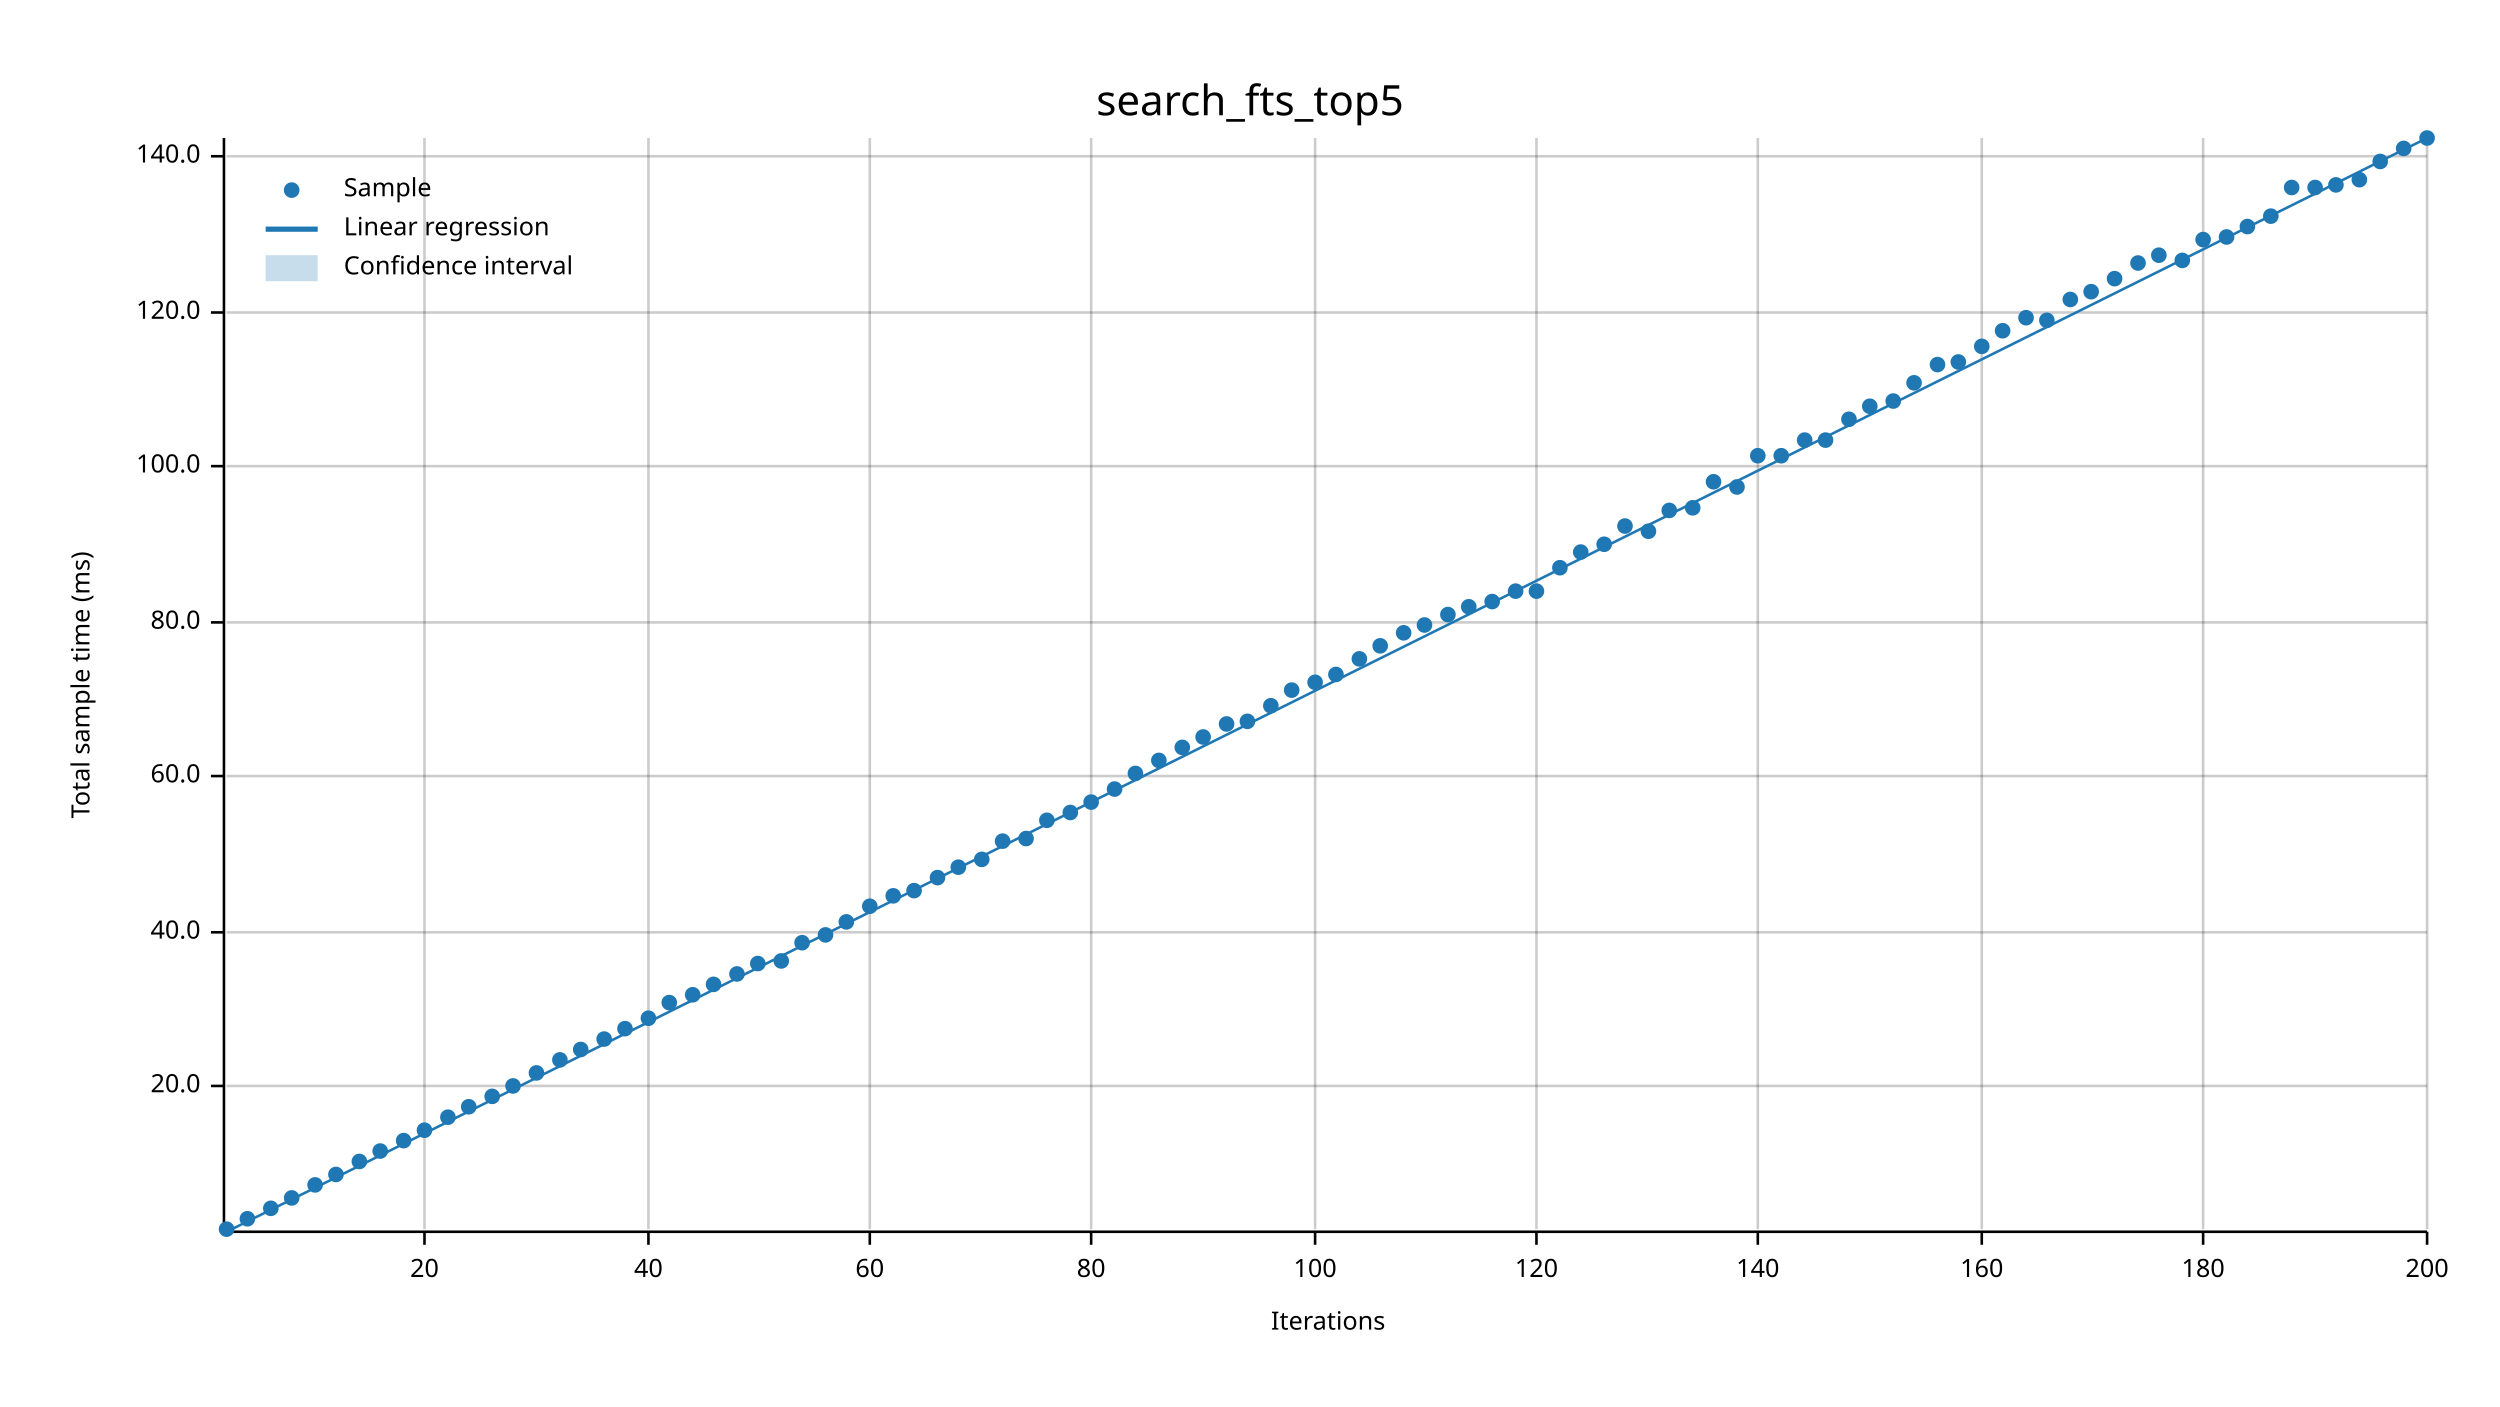
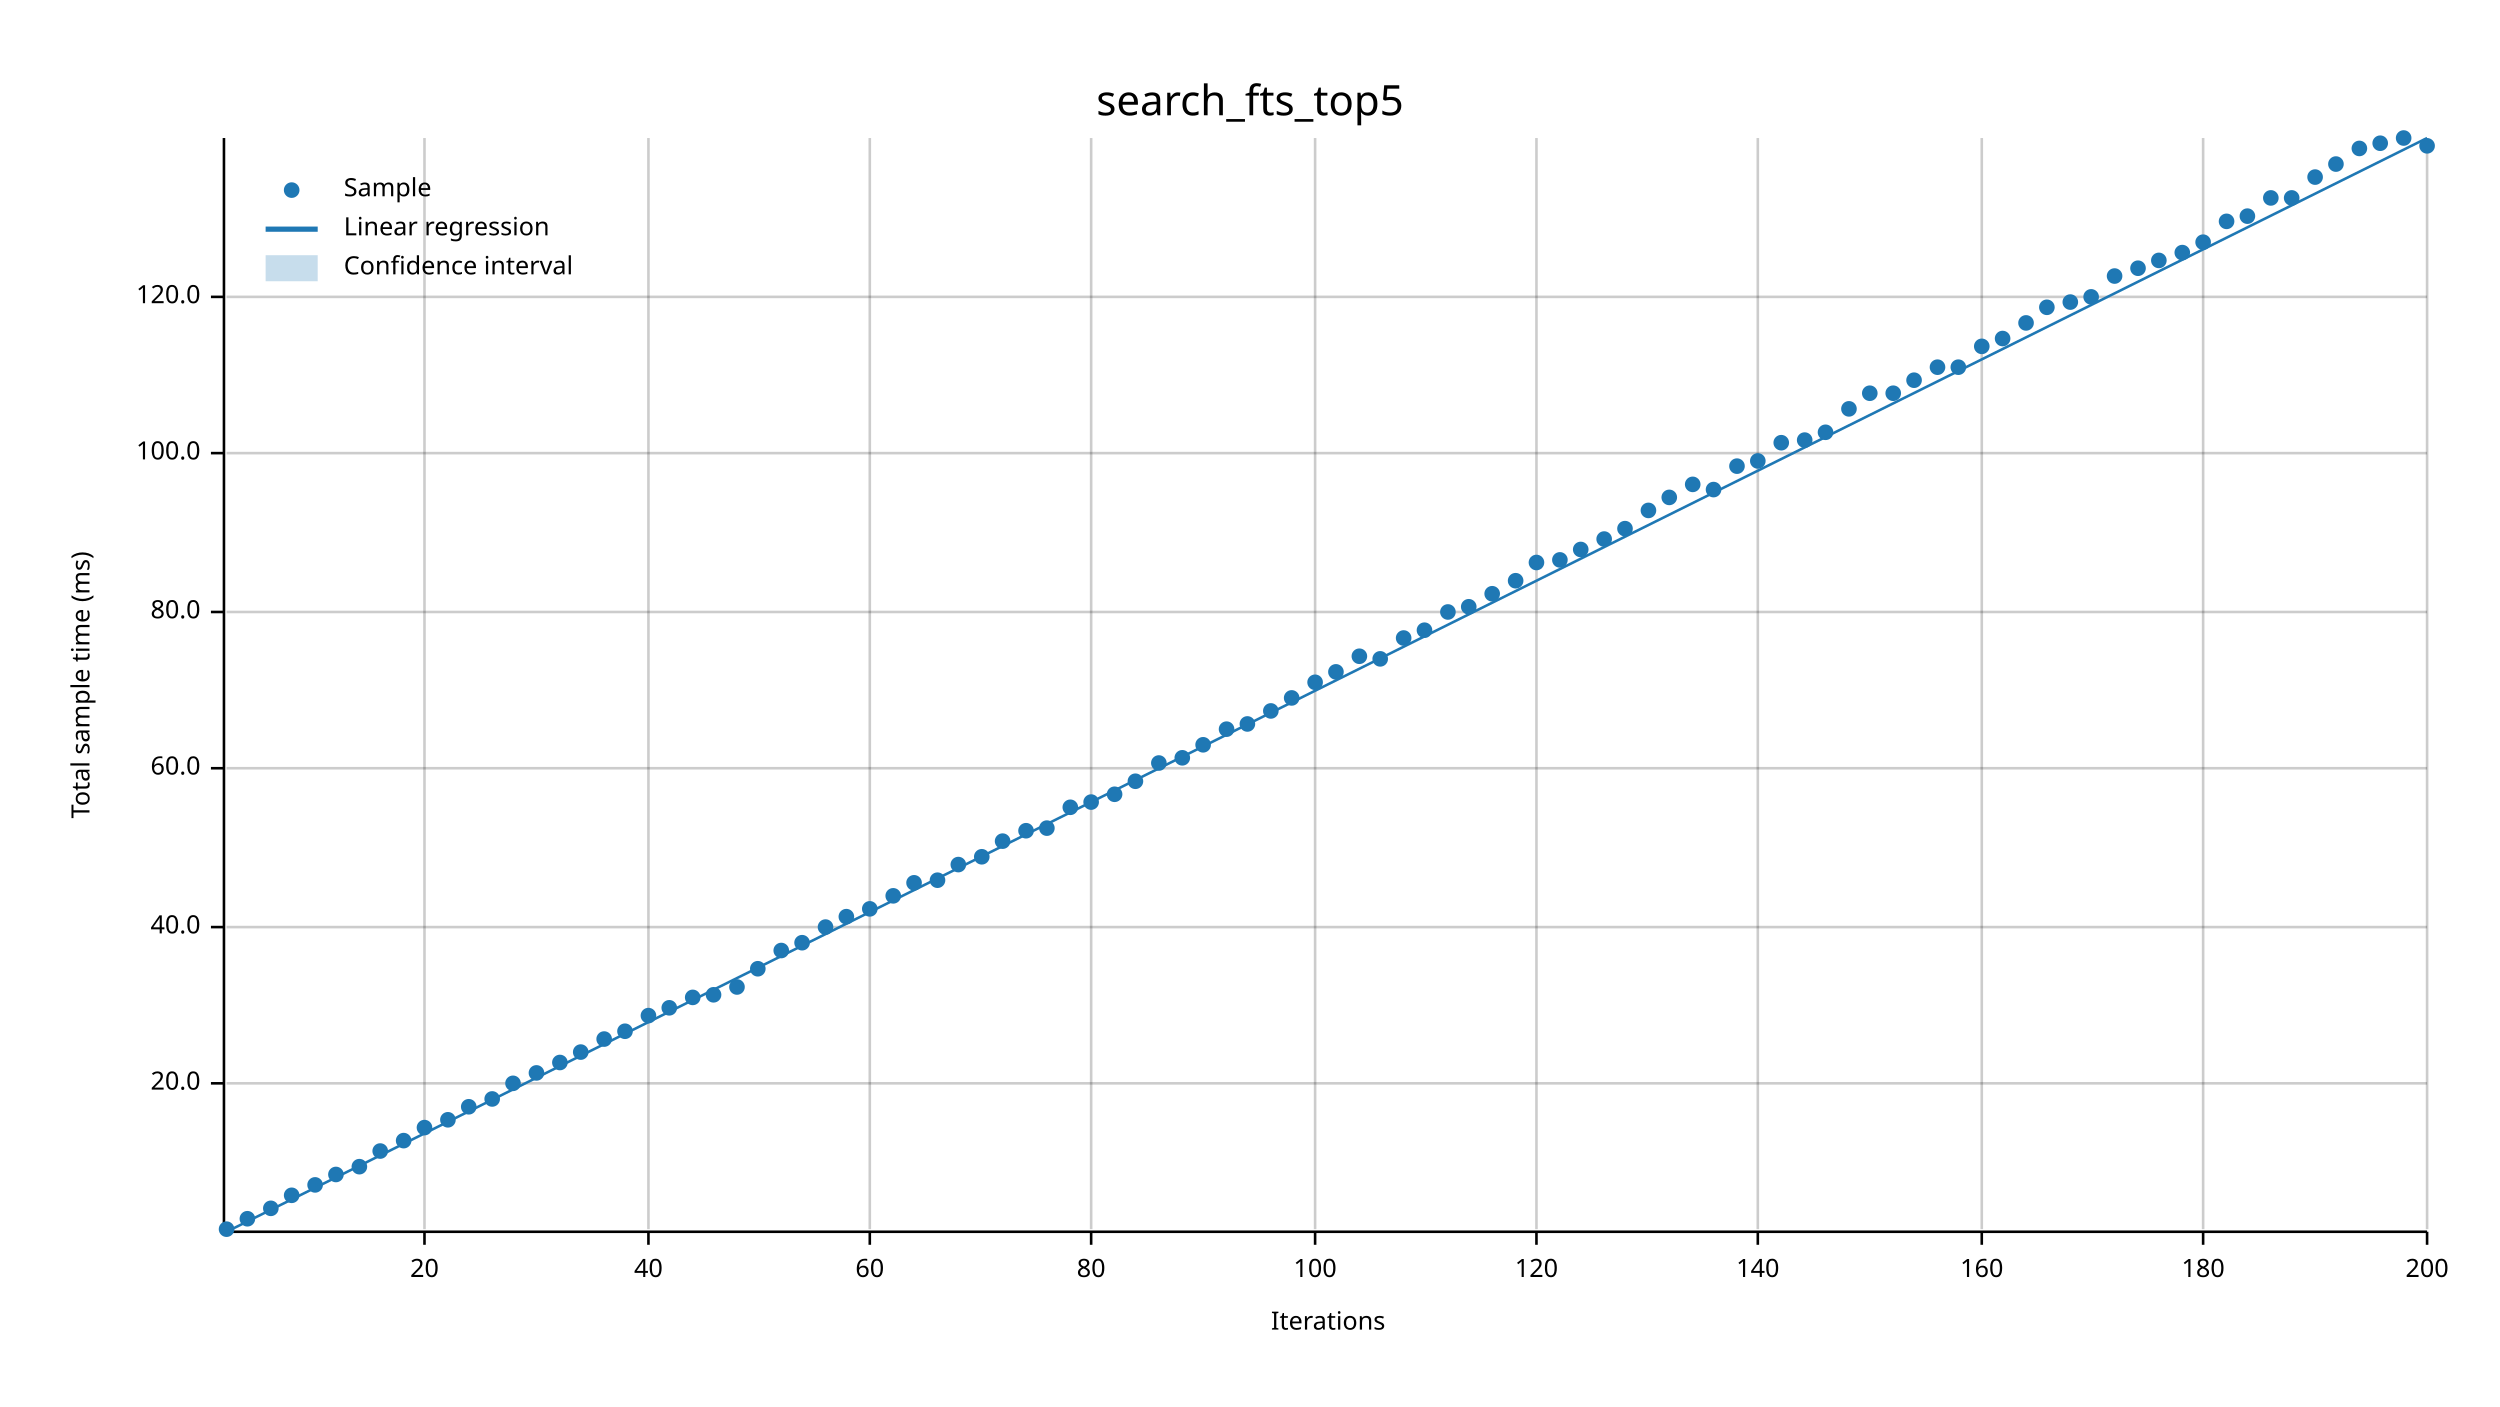
<svg xmlns="http://www.w3.org/2000/svg" width="960" height="540" viewBox="0 0 960 540">
  <text x="480" y="32" dy="0.76em" text-anchor="middle" font-family="sans-serif" font-size="16.129" opacity="1" fill="#000000">
search_fts_top5
</text>
  <text x="27" y="263" dy="0.76em" text-anchor="middle" font-family="sans-serif" font-size="9.677" opacity="1" fill="#000000" transform="rotate(270, 27, 263)">
Total sample time (ms)
</text>
  <text x="510" y="513" dy="-0.5ex" text-anchor="middle" font-family="sans-serif" font-size="9.677" opacity="1" fill="#000000">
Iterations
</text>
  <line opacity="0.2" stroke="#000000" stroke-width="1" x1="163" y1="472" x2="163" y2="53" />
  <line opacity="0.2" stroke="#000000" stroke-width="1" x1="249" y1="472" x2="249" y2="53" />
  <line opacity="0.2" stroke="#000000" stroke-width="1" x1="334" y1="472" x2="334" y2="53" />
  <line opacity="0.2" stroke="#000000" stroke-width="1" x1="419" y1="472" x2="419" y2="53" />
  <line opacity="0.2" stroke="#000000" stroke-width="1" x1="505" y1="472" x2="505" y2="53" />
  <line opacity="0.2" stroke="#000000" stroke-width="1" x1="590" y1="472" x2="590" y2="53" />
  <line opacity="0.2" stroke="#000000" stroke-width="1" x1="675" y1="472" x2="675" y2="53" />
  <line opacity="0.2" stroke="#000000" stroke-width="1" x1="761" y1="472" x2="761" y2="53" />
  <line opacity="0.2" stroke="#000000" stroke-width="1" x1="846" y1="472" x2="846" y2="53" />
  <line opacity="0.2" stroke="#000000" stroke-width="1" x1="932" y1="472" x2="932" y2="53" />
-   <line opacity="0.2" stroke="#000000" stroke-width="1" x1="87" y1="417" x2="932" y2="417" />
-   <line opacity="0.2" stroke="#000000" stroke-width="1" x1="87" y1="358" x2="932" y2="358" />
-   <line opacity="0.2" stroke="#000000" stroke-width="1" x1="87" y1="298" x2="932" y2="298" />
-   <line opacity="0.2" stroke="#000000" stroke-width="1" x1="87" y1="239" x2="932" y2="239" />
-   <line opacity="0.2" stroke="#000000" stroke-width="1" x1="87" y1="179" x2="932" y2="179" />
-   <line opacity="0.2" stroke="#000000" stroke-width="1" x1="87" y1="120" x2="932" y2="120" />
-   <line opacity="0.2" stroke="#000000" stroke-width="1" x1="87" y1="60" x2="932" y2="60" />
+   <line opacity="0.2" stroke="#000000" stroke-width="1" x1="87" y1="416" x2="932" y2="416" />
+   <line opacity="0.2" stroke="#000000" stroke-width="1" x1="87" y1="356" x2="932" y2="356" />
+   <line opacity="0.2" stroke="#000000" stroke-width="1" x1="87" y1="295" x2="932" y2="295" />
+   <line opacity="0.2" stroke="#000000" stroke-width="1" x1="87" y1="235" x2="932" y2="235" />
+   <line opacity="0.2" stroke="#000000" stroke-width="1" x1="87" y1="174" x2="932" y2="174" />
+   <line opacity="0.2" stroke="#000000" stroke-width="1" x1="87" y1="114" x2="932" y2="114" />
  <polyline fill="none" opacity="1" stroke="#000000" stroke-width="1" points="86,53 86,472 " />
-   <text x="77" y="417" dy="0.5ex" text-anchor="end" font-family="sans-serif" font-size="9.677" opacity="1" fill="#000000">
+   <text x="77" y="416" dy="0.5ex" text-anchor="end" font-family="sans-serif" font-size="9.677" opacity="1" fill="#000000">
20.0
</text>
-   <polyline fill="none" opacity="1" stroke="#000000" stroke-width="1" points="81,417 86,417 " />
-   <text x="77" y="358" dy="0.5ex" text-anchor="end" font-family="sans-serif" font-size="9.677" opacity="1" fill="#000000">
+   <polyline fill="none" opacity="1" stroke="#000000" stroke-width="1" points="81,416 86,416 " />
+   <text x="77" y="356" dy="0.5ex" text-anchor="end" font-family="sans-serif" font-size="9.677" opacity="1" fill="#000000">
40.0
</text>
-   <polyline fill="none" opacity="1" stroke="#000000" stroke-width="1" points="81,358 86,358 " />
-   <text x="77" y="298" dy="0.5ex" text-anchor="end" font-family="sans-serif" font-size="9.677" opacity="1" fill="#000000">
+   <polyline fill="none" opacity="1" stroke="#000000" stroke-width="1" points="81,356 86,356 " />
+   <text x="77" y="295" dy="0.5ex" text-anchor="end" font-family="sans-serif" font-size="9.677" opacity="1" fill="#000000">
60.0
</text>
-   <polyline fill="none" opacity="1" stroke="#000000" stroke-width="1" points="81,298 86,298 " />
-   <text x="77" y="239" dy="0.5ex" text-anchor="end" font-family="sans-serif" font-size="9.677" opacity="1" fill="#000000">
+   <polyline fill="none" opacity="1" stroke="#000000" stroke-width="1" points="81,295 86,295 " />
+   <text x="77" y="235" dy="0.5ex" text-anchor="end" font-family="sans-serif" font-size="9.677" opacity="1" fill="#000000">
80.0
</text>
-   <polyline fill="none" opacity="1" stroke="#000000" stroke-width="1" points="81,239 86,239 " />
-   <text x="77" y="179" dy="0.5ex" text-anchor="end" font-family="sans-serif" font-size="9.677" opacity="1" fill="#000000">
+   <polyline fill="none" opacity="1" stroke="#000000" stroke-width="1" points="81,235 86,235 " />
+   <text x="77" y="174" dy="0.5ex" text-anchor="end" font-family="sans-serif" font-size="9.677" opacity="1" fill="#000000">
100.0
</text>
-   <polyline fill="none" opacity="1" stroke="#000000" stroke-width="1" points="81,179 86,179 " />
-   <text x="77" y="120" dy="0.5ex" text-anchor="end" font-family="sans-serif" font-size="9.677" opacity="1" fill="#000000">
+   <polyline fill="none" opacity="1" stroke="#000000" stroke-width="1" points="81,174 86,174 " />
+   <text x="77" y="114" dy="0.5ex" text-anchor="end" font-family="sans-serif" font-size="9.677" opacity="1" fill="#000000">
120.0
</text>
-   <polyline fill="none" opacity="1" stroke="#000000" stroke-width="1" points="81,120 86,120 " />
-   <text x="77" y="60" dy="0.5ex" text-anchor="end" font-family="sans-serif" font-size="9.677" opacity="1" fill="#000000">
- 140.0
- </text>
-   <polyline fill="none" opacity="1" stroke="#000000" stroke-width="1" points="81,60 86,60 " />
+   <polyline fill="none" opacity="1" stroke="#000000" stroke-width="1" points="81,114 86,114 " />
  <polyline fill="none" opacity="1" stroke="#000000" stroke-width="1" points="87,473 932,473 " />
  <text x="163" y="483" dy="0.76em" text-anchor="middle" font-family="sans-serif" font-size="9.677" opacity="1" fill="#000000">
20
</text>
  <polyline fill="none" opacity="1" stroke="#000000" stroke-width="1" points="163,473 163,478 " />
  <text x="249" y="483" dy="0.76em" text-anchor="middle" font-family="sans-serif" font-size="9.677" opacity="1" fill="#000000">
40
</text>
  <polyline fill="none" opacity="1" stroke="#000000" stroke-width="1" points="249,473 249,478 " />
  <text x="334" y="483" dy="0.76em" text-anchor="middle" font-family="sans-serif" font-size="9.677" opacity="1" fill="#000000">
60
</text>
  <polyline fill="none" opacity="1" stroke="#000000" stroke-width="1" points="334,473 334,478 " />
  <text x="419" y="483" dy="0.76em" text-anchor="middle" font-family="sans-serif" font-size="9.677" opacity="1" fill="#000000">
80
</text>
  <polyline fill="none" opacity="1" stroke="#000000" stroke-width="1" points="419,473 419,478 " />
  <text x="505" y="483" dy="0.76em" text-anchor="middle" font-family="sans-serif" font-size="9.677" opacity="1" fill="#000000">
100
</text>
  <polyline fill="none" opacity="1" stroke="#000000" stroke-width="1" points="505,473 505,478 " />
  <text x="590" y="483" dy="0.76em" text-anchor="middle" font-family="sans-serif" font-size="9.677" opacity="1" fill="#000000">
120
</text>
  <polyline fill="none" opacity="1" stroke="#000000" stroke-width="1" points="590,473 590,478 " />
  <text x="675" y="483" dy="0.76em" text-anchor="middle" font-family="sans-serif" font-size="9.677" opacity="1" fill="#000000">
140
</text>
  <polyline fill="none" opacity="1" stroke="#000000" stroke-width="1" points="675,473 675,478 " />
  <text x="761" y="483" dy="0.76em" text-anchor="middle" font-family="sans-serif" font-size="9.677" opacity="1" fill="#000000">
160
</text>
  <polyline fill="none" opacity="1" stroke="#000000" stroke-width="1" points="761,473 761,478 " />
  <text x="846" y="483" dy="0.76em" text-anchor="middle" font-family="sans-serif" font-size="9.677" opacity="1" fill="#000000">
180
</text>
  <polyline fill="none" opacity="1" stroke="#000000" stroke-width="1" points="846,473 846,478 " />
  <text x="932" y="483" dy="0.76em" text-anchor="middle" font-family="sans-serif" font-size="9.677" opacity="1" fill="#000000">
200
</text>
  <polyline fill="none" opacity="1" stroke="#000000" stroke-width="1" points="932,473 932,478 " />
  <circle cx="87" cy="472" r="3" opacity="1" fill="#1F78B4" stroke="none" stroke-width="1" />
  <circle cx="95" cy="468" r="3" opacity="1" fill="#1F78B4" stroke="none" stroke-width="1" />
  <circle cx="104" cy="464" r="3" opacity="1" fill="#1F78B4" stroke="none" stroke-width="1" />
-   <circle cx="112" cy="460" r="3" opacity="1" fill="#1F78B4" stroke="none" stroke-width="1" />
+   <circle cx="112" cy="459" r="3" opacity="1" fill="#1F78B4" stroke="none" stroke-width="1" />
  <circle cx="121" cy="455" r="3" opacity="1" fill="#1F78B4" stroke="none" stroke-width="1" />
  <circle cx="129" cy="451" r="3" opacity="1" fill="#1F78B4" stroke="none" stroke-width="1" />
-   <circle cx="138" cy="446" r="3" opacity="1" fill="#1F78B4" stroke="none" stroke-width="1" />
+   <circle cx="138" cy="448" r="3" opacity="1" fill="#1F78B4" stroke="none" stroke-width="1" />
  <circle cx="146" cy="442" r="3" opacity="1" fill="#1F78B4" stroke="none" stroke-width="1" />
  <circle cx="155" cy="438" r="3" opacity="1" fill="#1F78B4" stroke="none" stroke-width="1" />
-   <circle cx="163" cy="434" r="3" opacity="1" fill="#1F78B4" stroke="none" stroke-width="1" />
-   <circle cx="172" cy="429" r="3" opacity="1" fill="#1F78B4" stroke="none" stroke-width="1" />
+   <circle cx="163" cy="433" r="3" opacity="1" fill="#1F78B4" stroke="none" stroke-width="1" />
+   <circle cx="172" cy="430" r="3" opacity="1" fill="#1F78B4" stroke="none" stroke-width="1" />
  <circle cx="180" cy="425" r="3" opacity="1" fill="#1F78B4" stroke="none" stroke-width="1" />
-   <circle cx="189" cy="421" r="3" opacity="1" fill="#1F78B4" stroke="none" stroke-width="1" />
-   <circle cx="197" cy="417" r="3" opacity="1" fill="#1F78B4" stroke="none" stroke-width="1" />
+   <circle cx="189" cy="422" r="3" opacity="1" fill="#1F78B4" stroke="none" stroke-width="1" />
+   <circle cx="197" cy="416" r="3" opacity="1" fill="#1F78B4" stroke="none" stroke-width="1" />
  <circle cx="206" cy="412" r="3" opacity="1" fill="#1F78B4" stroke="none" stroke-width="1" />
-   <circle cx="215" cy="407" r="3" opacity="1" fill="#1F78B4" stroke="none" stroke-width="1" />
-   <circle cx="223" cy="403" r="3" opacity="1" fill="#1F78B4" stroke="none" stroke-width="1" />
+   <circle cx="215" cy="408" r="3" opacity="1" fill="#1F78B4" stroke="none" stroke-width="1" />
+   <circle cx="223" cy="404" r="3" opacity="1" fill="#1F78B4" stroke="none" stroke-width="1" />
  <circle cx="232" cy="399" r="3" opacity="1" fill="#1F78B4" stroke="none" stroke-width="1" />
-   <circle cx="240" cy="395" r="3" opacity="1" fill="#1F78B4" stroke="none" stroke-width="1" />
-   <circle cx="249" cy="391" r="3" opacity="1" fill="#1F78B4" stroke="none" stroke-width="1" />
-   <circle cx="257" cy="385" r="3" opacity="1" fill="#1F78B4" stroke="none" stroke-width="1" />
-   <circle cx="266" cy="382" r="3" opacity="1" fill="#1F78B4" stroke="none" stroke-width="1" />
-   <circle cx="274" cy="378" r="3" opacity="1" fill="#1F78B4" stroke="none" stroke-width="1" />
-   <circle cx="283" cy="374" r="3" opacity="1" fill="#1F78B4" stroke="none" stroke-width="1" />
-   <circle cx="291" cy="370" r="3" opacity="1" fill="#1F78B4" stroke="none" stroke-width="1" />
-   <circle cx="300" cy="369" r="3" opacity="1" fill="#1F78B4" stroke="none" stroke-width="1" />
+   <circle cx="240" cy="396" r="3" opacity="1" fill="#1F78B4" stroke="none" stroke-width="1" />
+   <circle cx="249" cy="390" r="3" opacity="1" fill="#1F78B4" stroke="none" stroke-width="1" />
+   <circle cx="257" cy="387" r="3" opacity="1" fill="#1F78B4" stroke="none" stroke-width="1" />
+   <circle cx="266" cy="383" r="3" opacity="1" fill="#1F78B4" stroke="none" stroke-width="1" />
+   <circle cx="274" cy="382" r="3" opacity="1" fill="#1F78B4" stroke="none" stroke-width="1" />
+   <circle cx="283" cy="379" r="3" opacity="1" fill="#1F78B4" stroke="none" stroke-width="1" />
+   <circle cx="291" cy="372" r="3" opacity="1" fill="#1F78B4" stroke="none" stroke-width="1" />
+   <circle cx="300" cy="365" r="3" opacity="1" fill="#1F78B4" stroke="none" stroke-width="1" />
  <circle cx="308" cy="362" r="3" opacity="1" fill="#1F78B4" stroke="none" stroke-width="1" />
-   <circle cx="317" cy="359" r="3" opacity="1" fill="#1F78B4" stroke="none" stroke-width="1" />
-   <circle cx="325" cy="354" r="3" opacity="1" fill="#1F78B4" stroke="none" stroke-width="1" />
-   <circle cx="334" cy="348" r="3" opacity="1" fill="#1F78B4" stroke="none" stroke-width="1" />
+   <circle cx="317" cy="356" r="3" opacity="1" fill="#1F78B4" stroke="none" stroke-width="1" />
+   <circle cx="325" cy="352" r="3" opacity="1" fill="#1F78B4" stroke="none" stroke-width="1" />
+   <circle cx="334" cy="349" r="3" opacity="1" fill="#1F78B4" stroke="none" stroke-width="1" />
  <circle cx="343" cy="344" r="3" opacity="1" fill="#1F78B4" stroke="none" stroke-width="1" />
-   <circle cx="351" cy="342" r="3" opacity="1" fill="#1F78B4" stroke="none" stroke-width="1" />
-   <circle cx="360" cy="337" r="3" opacity="1" fill="#1F78B4" stroke="none" stroke-width="1" />
-   <circle cx="368" cy="333" r="3" opacity="1" fill="#1F78B4" stroke="none" stroke-width="1" />
-   <circle cx="377" cy="330" r="3" opacity="1" fill="#1F78B4" stroke="none" stroke-width="1" />
+   <circle cx="351" cy="339" r="3" opacity="1" fill="#1F78B4" stroke="none" stroke-width="1" />
+   <circle cx="360" cy="338" r="3" opacity="1" fill="#1F78B4" stroke="none" stroke-width="1" />
+   <circle cx="368" cy="332" r="3" opacity="1" fill="#1F78B4" stroke="none" stroke-width="1" />
+   <circle cx="377" cy="329" r="3" opacity="1" fill="#1F78B4" stroke="none" stroke-width="1" />
  <circle cx="385" cy="323" r="3" opacity="1" fill="#1F78B4" stroke="none" stroke-width="1" />
-   <circle cx="394" cy="322" r="3" opacity="1" fill="#1F78B4" stroke="none" stroke-width="1" />
-   <circle cx="402" cy="315" r="3" opacity="1" fill="#1F78B4" stroke="none" stroke-width="1" />
-   <circle cx="411" cy="312" r="3" opacity="1" fill="#1F78B4" stroke="none" stroke-width="1" />
+   <circle cx="394" cy="319" r="3" opacity="1" fill="#1F78B4" stroke="none" stroke-width="1" />
+   <circle cx="402" cy="318" r="3" opacity="1" fill="#1F78B4" stroke="none" stroke-width="1" />
+   <circle cx="411" cy="310" r="3" opacity="1" fill="#1F78B4" stroke="none" stroke-width="1" />
  <circle cx="419" cy="308" r="3" opacity="1" fill="#1F78B4" stroke="none" stroke-width="1" />
-   <circle cx="428" cy="303" r="3" opacity="1" fill="#1F78B4" stroke="none" stroke-width="1" />
-   <circle cx="436" cy="297" r="3" opacity="1" fill="#1F78B4" stroke="none" stroke-width="1" />
-   <circle cx="445" cy="292" r="3" opacity="1" fill="#1F78B4" stroke="none" stroke-width="1" />
-   <circle cx="454" cy="287" r="3" opacity="1" fill="#1F78B4" stroke="none" stroke-width="1" />
-   <circle cx="462" cy="283" r="3" opacity="1" fill="#1F78B4" stroke="none" stroke-width="1" />
-   <circle cx="471" cy="278" r="3" opacity="1" fill="#1F78B4" stroke="none" stroke-width="1" />
-   <circle cx="479" cy="277" r="3" opacity="1" fill="#1F78B4" stroke="none" stroke-width="1" />
-   <circle cx="488" cy="271" r="3" opacity="1" fill="#1F78B4" stroke="none" stroke-width="1" />
-   <circle cx="496" cy="265" r="3" opacity="1" fill="#1F78B4" stroke="none" stroke-width="1" />
+   <circle cx="428" cy="305" r="3" opacity="1" fill="#1F78B4" stroke="none" stroke-width="1" />
+   <circle cx="436" cy="300" r="3" opacity="1" fill="#1F78B4" stroke="none" stroke-width="1" />
+   <circle cx="445" cy="293" r="3" opacity="1" fill="#1F78B4" stroke="none" stroke-width="1" />
+   <circle cx="454" cy="291" r="3" opacity="1" fill="#1F78B4" stroke="none" stroke-width="1" />
+   <circle cx="462" cy="286" r="3" opacity="1" fill="#1F78B4" stroke="none" stroke-width="1" />
+   <circle cx="471" cy="280" r="3" opacity="1" fill="#1F78B4" stroke="none" stroke-width="1" />
+   <circle cx="479" cy="278" r="3" opacity="1" fill="#1F78B4" stroke="none" stroke-width="1" />
+   <circle cx="488" cy="273" r="3" opacity="1" fill="#1F78B4" stroke="none" stroke-width="1" />
+   <circle cx="496" cy="268" r="3" opacity="1" fill="#1F78B4" stroke="none" stroke-width="1" />
  <circle cx="505" cy="262" r="3" opacity="1" fill="#1F78B4" stroke="none" stroke-width="1" />
-   <circle cx="513" cy="259" r="3" opacity="1" fill="#1F78B4" stroke="none" stroke-width="1" />
-   <circle cx="522" cy="253" r="3" opacity="1" fill="#1F78B4" stroke="none" stroke-width="1" />
-   <circle cx="530" cy="248" r="3" opacity="1" fill="#1F78B4" stroke="none" stroke-width="1" />
-   <circle cx="539" cy="243" r="3" opacity="1" fill="#1F78B4" stroke="none" stroke-width="1" />
-   <circle cx="547" cy="240" r="3" opacity="1" fill="#1F78B4" stroke="none" stroke-width="1" />
-   <circle cx="556" cy="236" r="3" opacity="1" fill="#1F78B4" stroke="none" stroke-width="1" />
+   <circle cx="513" cy="258" r="3" opacity="1" fill="#1F78B4" stroke="none" stroke-width="1" />
+   <circle cx="522" cy="252" r="3" opacity="1" fill="#1F78B4" stroke="none" stroke-width="1" />
+   <circle cx="530" cy="253" r="3" opacity="1" fill="#1F78B4" stroke="none" stroke-width="1" />
+   <circle cx="539" cy="245" r="3" opacity="1" fill="#1F78B4" stroke="none" stroke-width="1" />
+   <circle cx="547" cy="242" r="3" opacity="1" fill="#1F78B4" stroke="none" stroke-width="1" />
+   <circle cx="556" cy="235" r="3" opacity="1" fill="#1F78B4" stroke="none" stroke-width="1" />
  <circle cx="564" cy="233" r="3" opacity="1" fill="#1F78B4" stroke="none" stroke-width="1" />
-   <circle cx="573" cy="231" r="3" opacity="1" fill="#1F78B4" stroke="none" stroke-width="1" />
-   <circle cx="582" cy="227" r="3" opacity="1" fill="#1F78B4" stroke="none" stroke-width="1" />
-   <circle cx="590" cy="227" r="3" opacity="1" fill="#1F78B4" stroke="none" stroke-width="1" />
-   <circle cx="599" cy="218" r="3" opacity="1" fill="#1F78B4" stroke="none" stroke-width="1" />
-   <circle cx="607" cy="212" r="3" opacity="1" fill="#1F78B4" stroke="none" stroke-width="1" />
-   <circle cx="616" cy="209" r="3" opacity="1" fill="#1F78B4" stroke="none" stroke-width="1" />
-   <circle cx="624" cy="202" r="3" opacity="1" fill="#1F78B4" stroke="none" stroke-width="1" />
-   <circle cx="633" cy="204" r="3" opacity="1" fill="#1F78B4" stroke="none" stroke-width="1" />
-   <circle cx="641" cy="196" r="3" opacity="1" fill="#1F78B4" stroke="none" stroke-width="1" />
-   <circle cx="650" cy="195" r="3" opacity="1" fill="#1F78B4" stroke="none" stroke-width="1" />
-   <circle cx="658" cy="185" r="3" opacity="1" fill="#1F78B4" stroke="none" stroke-width="1" />
-   <circle cx="667" cy="187" r="3" opacity="1" fill="#1F78B4" stroke="none" stroke-width="1" />
-   <circle cx="675" cy="175" r="3" opacity="1" fill="#1F78B4" stroke="none" stroke-width="1" />
-   <circle cx="684" cy="175" r="3" opacity="1" fill="#1F78B4" stroke="none" stroke-width="1" />
+   <circle cx="573" cy="228" r="3" opacity="1" fill="#1F78B4" stroke="none" stroke-width="1" />
+   <circle cx="582" cy="223" r="3" opacity="1" fill="#1F78B4" stroke="none" stroke-width="1" />
+   <circle cx="590" cy="216" r="3" opacity="1" fill="#1F78B4" stroke="none" stroke-width="1" />
+   <circle cx="599" cy="215" r="3" opacity="1" fill="#1F78B4" stroke="none" stroke-width="1" />
+   <circle cx="607" cy="211" r="3" opacity="1" fill="#1F78B4" stroke="none" stroke-width="1" />
+   <circle cx="616" cy="207" r="3" opacity="1" fill="#1F78B4" stroke="none" stroke-width="1" />
+   <circle cx="624" cy="203" r="3" opacity="1" fill="#1F78B4" stroke="none" stroke-width="1" />
+   <circle cx="633" cy="196" r="3" opacity="1" fill="#1F78B4" stroke="none" stroke-width="1" />
+   <circle cx="641" cy="191" r="3" opacity="1" fill="#1F78B4" stroke="none" stroke-width="1" />
+   <circle cx="650" cy="186" r="3" opacity="1" fill="#1F78B4" stroke="none" stroke-width="1" />
+   <circle cx="658" cy="188" r="3" opacity="1" fill="#1F78B4" stroke="none" stroke-width="1" />
+   <circle cx="667" cy="179" r="3" opacity="1" fill="#1F78B4" stroke="none" stroke-width="1" />
+   <circle cx="675" cy="177" r="3" opacity="1" fill="#1F78B4" stroke="none" stroke-width="1" />
+   <circle cx="684" cy="170" r="3" opacity="1" fill="#1F78B4" stroke="none" stroke-width="1" />
  <circle cx="693" cy="169" r="3" opacity="1" fill="#1F78B4" stroke="none" stroke-width="1" />
-   <circle cx="701" cy="169" r="3" opacity="1" fill="#1F78B4" stroke="none" stroke-width="1" />
-   <circle cx="710" cy="161" r="3" opacity="1" fill="#1F78B4" stroke="none" stroke-width="1" />
-   <circle cx="718" cy="156" r="3" opacity="1" fill="#1F78B4" stroke="none" stroke-width="1" />
-   <circle cx="727" cy="154" r="3" opacity="1" fill="#1F78B4" stroke="none" stroke-width="1" />
-   <circle cx="735" cy="147" r="3" opacity="1" fill="#1F78B4" stroke="none" stroke-width="1" />
-   <circle cx="744" cy="140" r="3" opacity="1" fill="#1F78B4" stroke="none" stroke-width="1" />
-   <circle cx="752" cy="139" r="3" opacity="1" fill="#1F78B4" stroke="none" stroke-width="1" />
+   <circle cx="701" cy="166" r="3" opacity="1" fill="#1F78B4" stroke="none" stroke-width="1" />
+   <circle cx="710" cy="157" r="3" opacity="1" fill="#1F78B4" stroke="none" stroke-width="1" />
+   <circle cx="718" cy="151" r="3" opacity="1" fill="#1F78B4" stroke="none" stroke-width="1" />
+   <circle cx="727" cy="151" r="3" opacity="1" fill="#1F78B4" stroke="none" stroke-width="1" />
+   <circle cx="735" cy="146" r="3" opacity="1" fill="#1F78B4" stroke="none" stroke-width="1" />
+   <circle cx="744" cy="141" r="3" opacity="1" fill="#1F78B4" stroke="none" stroke-width="1" />
+   <circle cx="752" cy="141" r="3" opacity="1" fill="#1F78B4" stroke="none" stroke-width="1" />
  <circle cx="761" cy="133" r="3" opacity="1" fill="#1F78B4" stroke="none" stroke-width="1" />
-   <circle cx="769" cy="127" r="3" opacity="1" fill="#1F78B4" stroke="none" stroke-width="1" />
-   <circle cx="778" cy="122" r="3" opacity="1" fill="#1F78B4" stroke="none" stroke-width="1" />
-   <circle cx="786" cy="123" r="3" opacity="1" fill="#1F78B4" stroke="none" stroke-width="1" />
-   <circle cx="795" cy="115" r="3" opacity="1" fill="#1F78B4" stroke="none" stroke-width="1" />
-   <circle cx="803" cy="112" r="3" opacity="1" fill="#1F78B4" stroke="none" stroke-width="1" />
-   <circle cx="812" cy="107" r="3" opacity="1" fill="#1F78B4" stroke="none" stroke-width="1" />
-   <circle cx="821" cy="101" r="3" opacity="1" fill="#1F78B4" stroke="none" stroke-width="1" />
-   <circle cx="829" cy="98" r="3" opacity="1" fill="#1F78B4" stroke="none" stroke-width="1" />
-   <circle cx="838" cy="100" r="3" opacity="1" fill="#1F78B4" stroke="none" stroke-width="1" />
-   <circle cx="846" cy="92" r="3" opacity="1" fill="#1F78B4" stroke="none" stroke-width="1" />
-   <circle cx="855" cy="91" r="3" opacity="1" fill="#1F78B4" stroke="none" stroke-width="1" />
-   <circle cx="863" cy="87" r="3" opacity="1" fill="#1F78B4" stroke="none" stroke-width="1" />
-   <circle cx="872" cy="83" r="3" opacity="1" fill="#1F78B4" stroke="none" stroke-width="1" />
-   <circle cx="880" cy="72" r="3" opacity="1" fill="#1F78B4" stroke="none" stroke-width="1" />
-   <circle cx="889" cy="72" r="3" opacity="1" fill="#1F78B4" stroke="none" stroke-width="1" />
-   <circle cx="897" cy="71" r="3" opacity="1" fill="#1F78B4" stroke="none" stroke-width="1" />
-   <circle cx="906" cy="69" r="3" opacity="1" fill="#1F78B4" stroke="none" stroke-width="1" />
-   <circle cx="914" cy="62" r="3" opacity="1" fill="#1F78B4" stroke="none" stroke-width="1" />
-   <circle cx="923" cy="57" r="3" opacity="1" fill="#1F78B4" stroke="none" stroke-width="1" />
-   <circle cx="932" cy="53" r="3" opacity="1" fill="#1F78B4" stroke="none" stroke-width="1" />
+   <circle cx="769" cy="130" r="3" opacity="1" fill="#1F78B4" stroke="none" stroke-width="1" />
+   <circle cx="778" cy="124" r="3" opacity="1" fill="#1F78B4" stroke="none" stroke-width="1" />
+   <circle cx="786" cy="118" r="3" opacity="1" fill="#1F78B4" stroke="none" stroke-width="1" />
+   <circle cx="795" cy="116" r="3" opacity="1" fill="#1F78B4" stroke="none" stroke-width="1" />
+   <circle cx="803" cy="114" r="3" opacity="1" fill="#1F78B4" stroke="none" stroke-width="1" />
+   <circle cx="812" cy="106" r="3" opacity="1" fill="#1F78B4" stroke="none" stroke-width="1" />
+   <circle cx="821" cy="103" r="3" opacity="1" fill="#1F78B4" stroke="none" stroke-width="1" />
+   <circle cx="829" cy="100" r="3" opacity="1" fill="#1F78B4" stroke="none" stroke-width="1" />
+   <circle cx="838" cy="97" r="3" opacity="1" fill="#1F78B4" stroke="none" stroke-width="1" />
+   <circle cx="846" cy="93" r="3" opacity="1" fill="#1F78B4" stroke="none" stroke-width="1" />
+   <circle cx="855" cy="85" r="3" opacity="1" fill="#1F78B4" stroke="none" stroke-width="1" />
+   <circle cx="863" cy="83" r="3" opacity="1" fill="#1F78B4" stroke="none" stroke-width="1" />
+   <circle cx="872" cy="76" r="3" opacity="1" fill="#1F78B4" stroke="none" stroke-width="1" />
+   <circle cx="880" cy="76" r="3" opacity="1" fill="#1F78B4" stroke="none" stroke-width="1" />
+   <circle cx="889" cy="68" r="3" opacity="1" fill="#1F78B4" stroke="none" stroke-width="1" />
+   <circle cx="897" cy="63" r="3" opacity="1" fill="#1F78B4" stroke="none" stroke-width="1" />
+   <circle cx="906" cy="57" r="3" opacity="1" fill="#1F78B4" stroke="none" stroke-width="1" />
+   <circle cx="914" cy="55" r="3" opacity="1" fill="#1F78B4" stroke="none" stroke-width="1" />
+   <circle cx="923" cy="53" r="3" opacity="1" fill="#1F78B4" stroke="none" stroke-width="1" />
+   <circle cx="932" cy="56" r="3" opacity="1" fill="#1F78B4" stroke="none" stroke-width="1" />
  <polyline fill="none" opacity="1" stroke="#1F78B4" stroke-width="1" points="87,473 932,53 " />
  <polygon opacity="0.25" fill="#1F78B4" points="87,473 932,53 932,53 " />
  <text x="132" y="68" dy="0.76em" text-anchor="start" font-family="sans-serif" font-size="9.677" opacity="1" fill="#000000">
Sample
</text>
  <text x="132" y="83" dy="0.76em" text-anchor="start" font-family="sans-serif" font-size="9.677" opacity="1" fill="#000000">
Linear regression
</text>
  <text x="132" y="98" dy="0.76em" text-anchor="start" font-family="sans-serif" font-size="9.677" opacity="1" fill="#000000">
Confidence interval
</text>
  <circle cx="112" cy="73" r="3" opacity="1" fill="#1F78B4" stroke="none" stroke-width="1" />
  <polyline fill="none" opacity="1" stroke="#1F78B4" stroke-width="2" points="102,88 122,88 " />
  <rect x="102" y="98" width="20" height="10" opacity="0.25" fill="#1F78B4" stroke="none" />
</svg>
